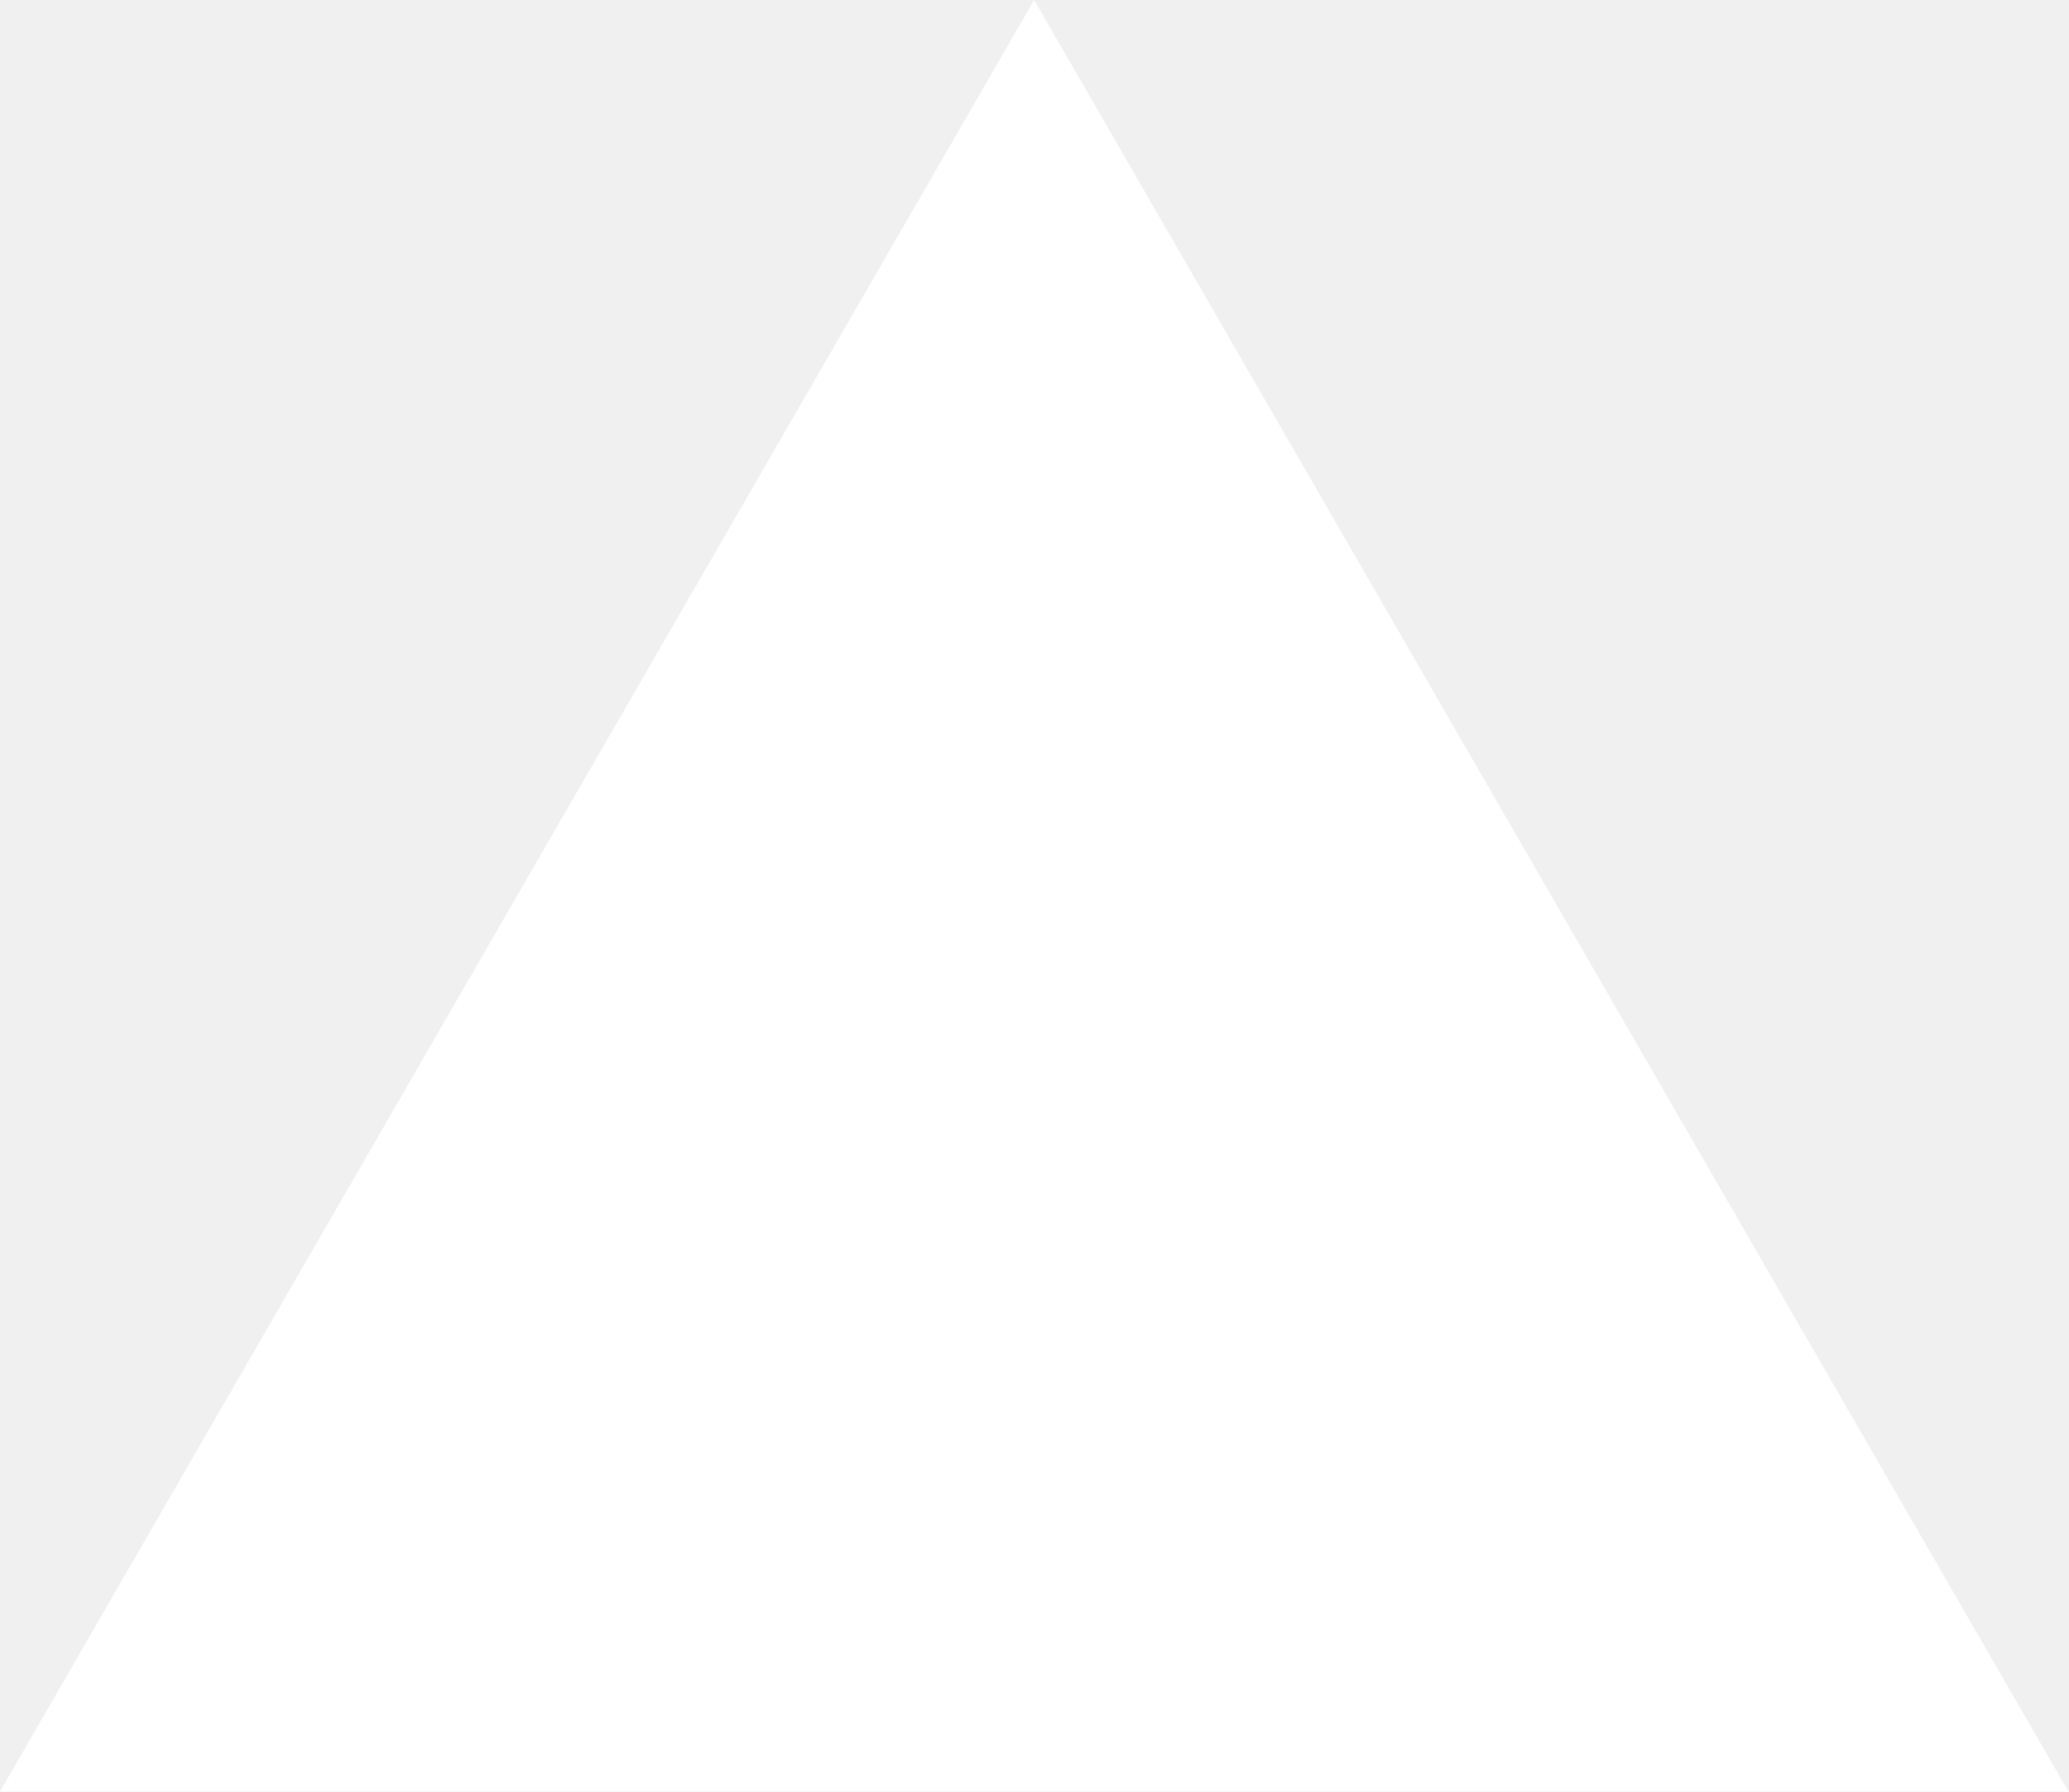
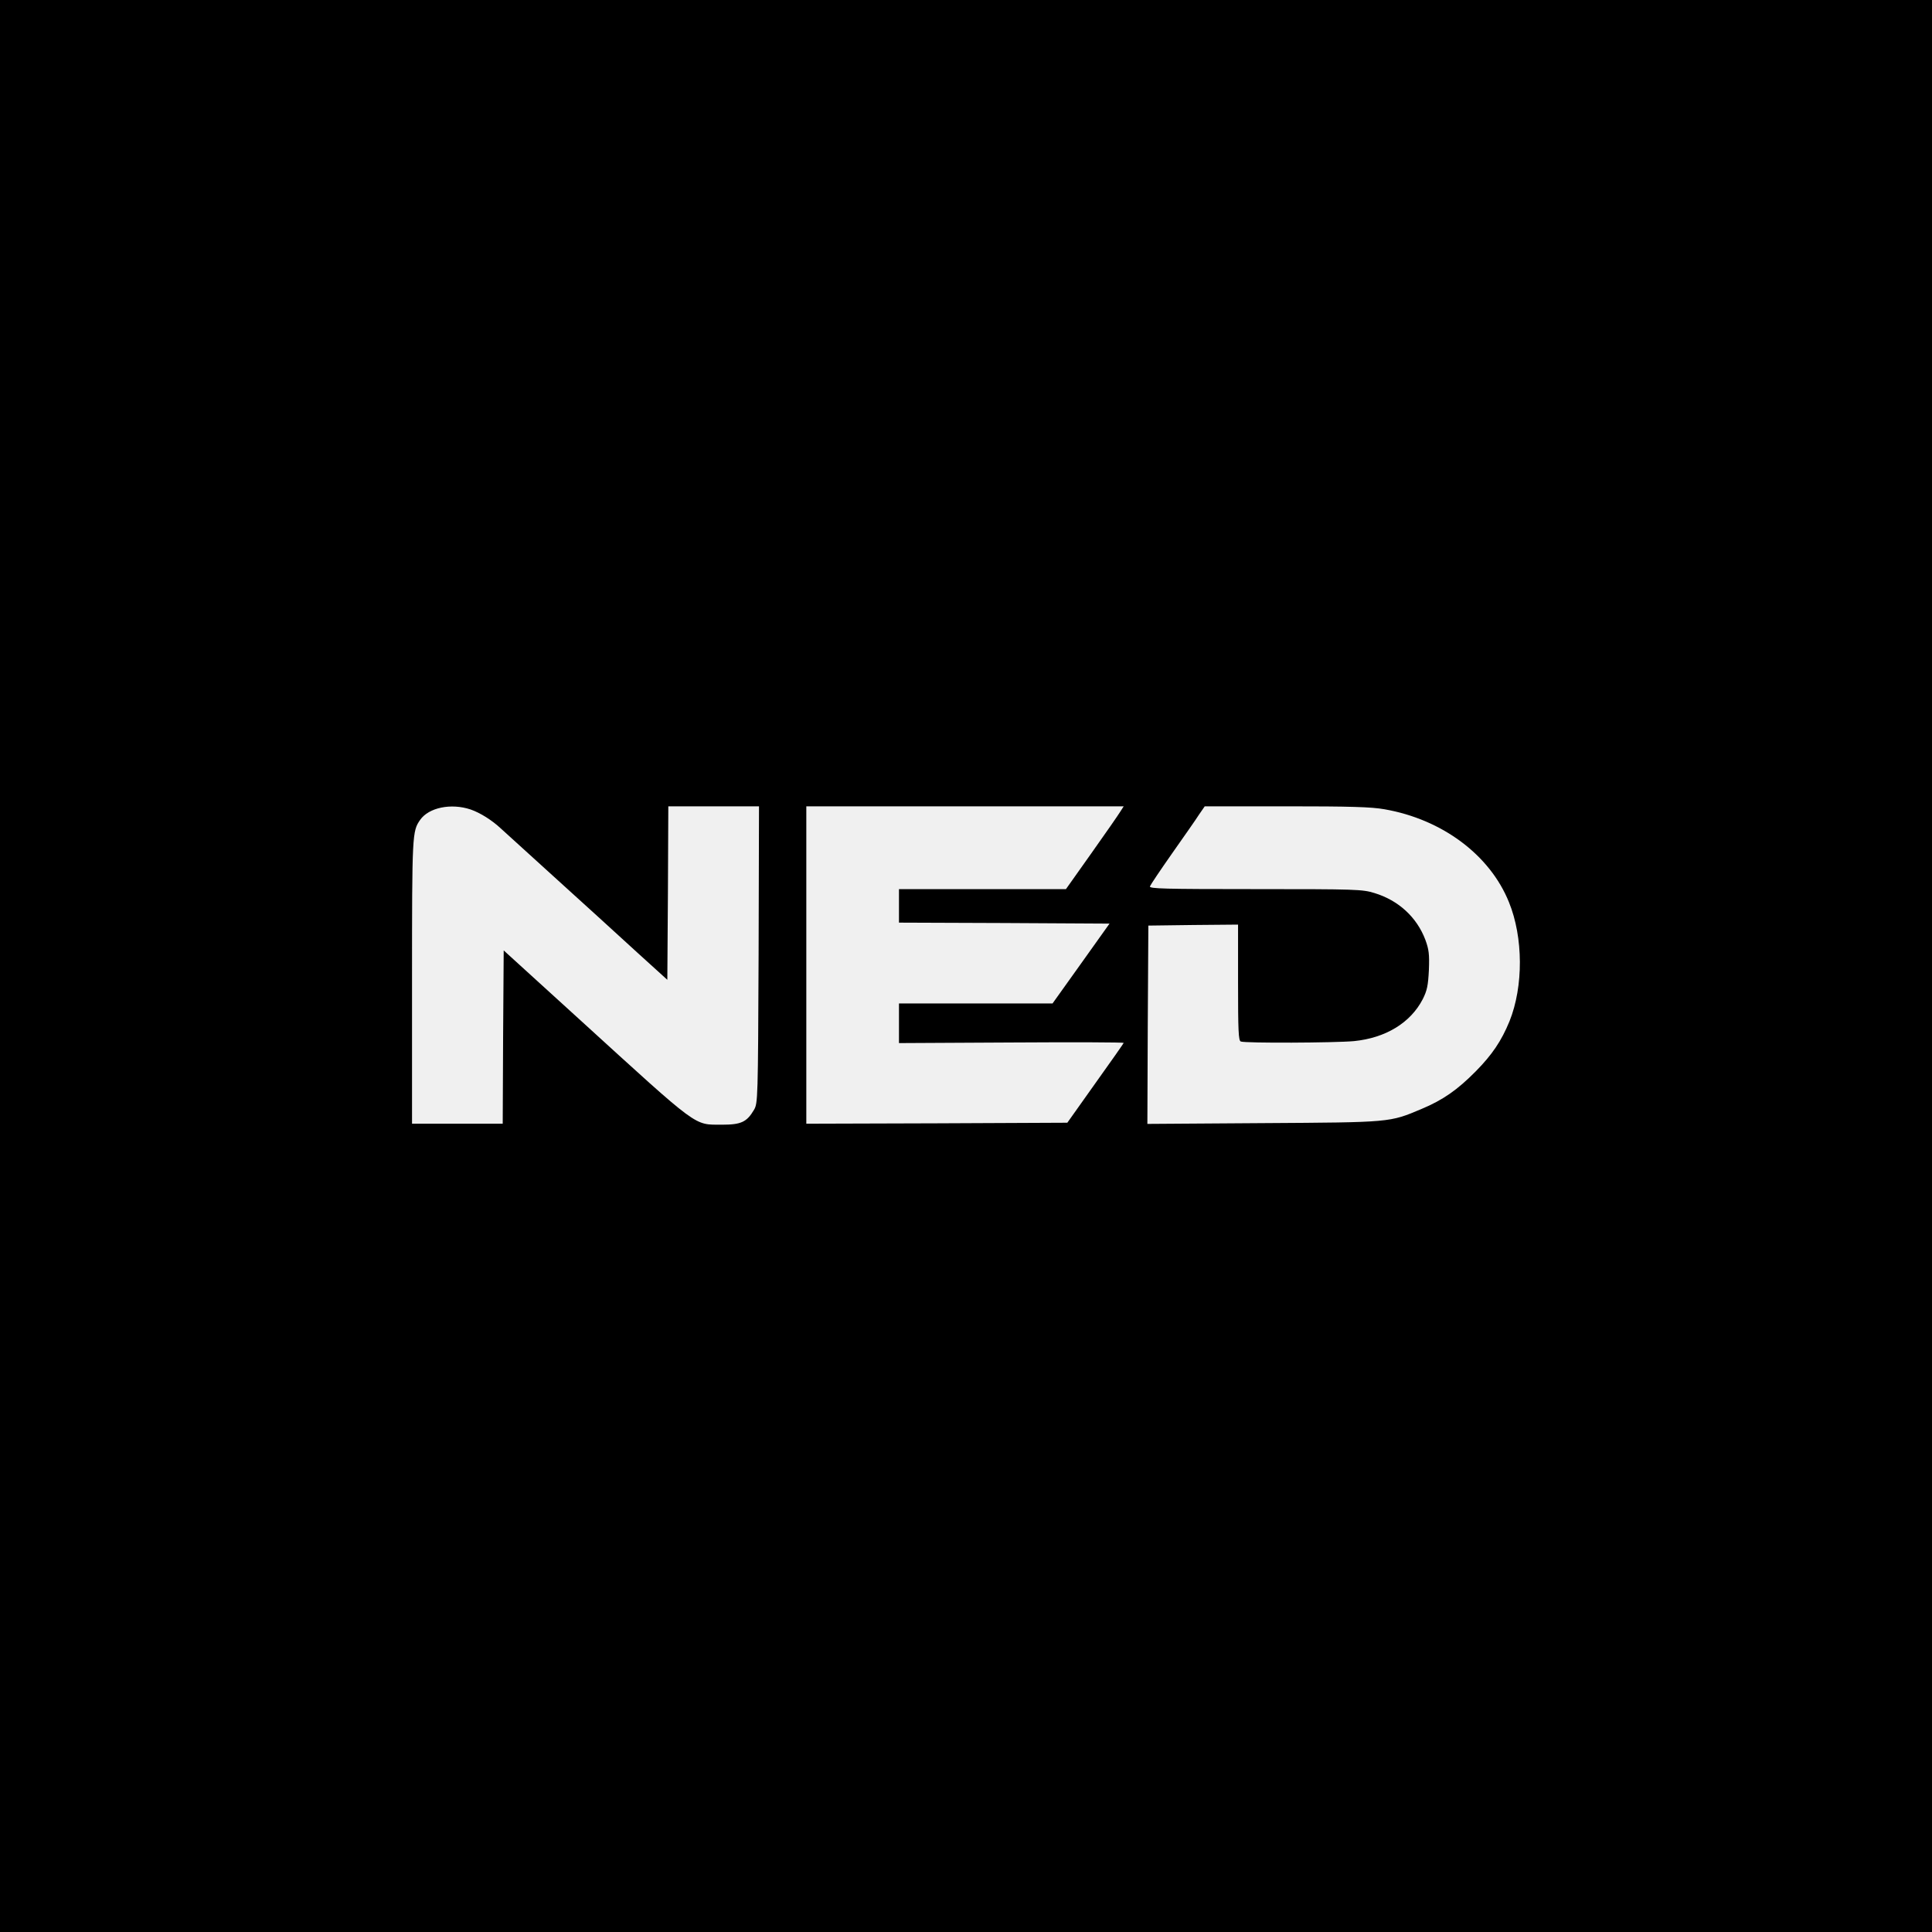
- <svg xmlns="http://www.w3.org/2000/svg" fill="none" viewBox="0 0 1155 1000">
-   <path d="m577.3 0 577.4 1000H0z" fill="#fff" />
+ <svg xmlns="http://www.w3.org/2000/svg" version="1.0" width="980pt" height="980pt" viewBox="0 0 980 980" preserveAspectRatio="xMidYMid meet">
+   <g transform="translate(0,980) scale(0.1,-0.1)" fill="#000000" stroke="none">
+     <path d="M0 4900 l0 -4900 4900 0 4900 0 0 4900 0 4900 -4900 0 -4900 0 0 -4900z m2387 794 c49 -17 108 -54 153 -96 14 -13 122 -111 240 -218 118 -107 235 -213 260 -236 25 -23 113 -103 195 -178 l150 -136 3 440 2 440 230 0 230 0 -2 -752 c-3 -732 -4 -754 -23 -787 -37 -63 -66 -76 -163 -76 -144 1 -108 -26 -717 529 l-390 355 -3 -439 -2 -440 -230 0 -230 0 0 724 c0 748 1 759 41 817 44 63 157 86 256 53z m3295 -12 c-9 -15 -75 -110 -146 -210 l-129 -182 -424 0 -423 0 0 -85 0 -85 534 -2 534 -3 -144 -202 -145 -203 -389 0 -390 0 0 -101 0 -100 570 3 c314 2 570 1 570 -2 -1 -3 -65 -95 -144 -205 l-142 -200 -662 -3 -662 -2 0 805 0 805 805 0 805 0 -18 -28z m1341 13 c292 -51 534 -231 631 -471 73 -179 74 -427 3 -604 -41 -100 -88 -170 -172 -255 -92 -93 -166 -145 -274 -190 -163 -69 -154 -68 -804 -72 l-587 -4 2 503 3 503 228 3 227 2 0 -294 c0 -243 2 -295 14 -299 24 -9 476 -7 574 2 161 16 287 93 349 213 22 44 27 69 31 148 3 80 0 104 -18 153 -43 114 -136 200 -258 237 -61 19 -94 20 -604 20 -465 0 -539 2 -535 14 3 8 54 84 113 168 59 84 121 172 136 196 l29 42 413 0 c323 0 432 -3 499 -15z" />
+   </g>
</svg>
